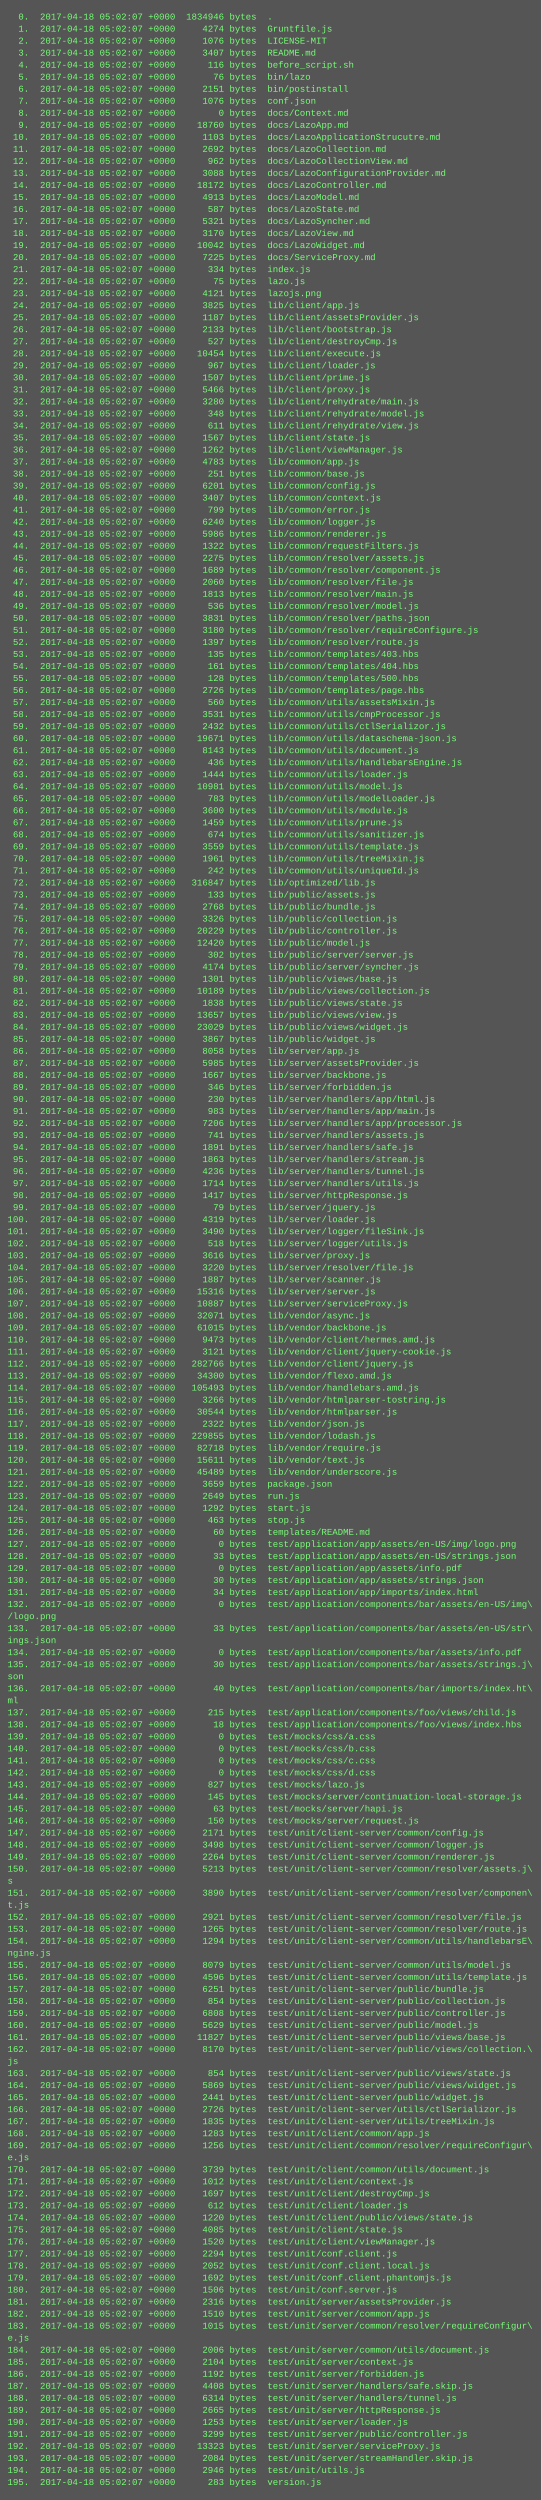
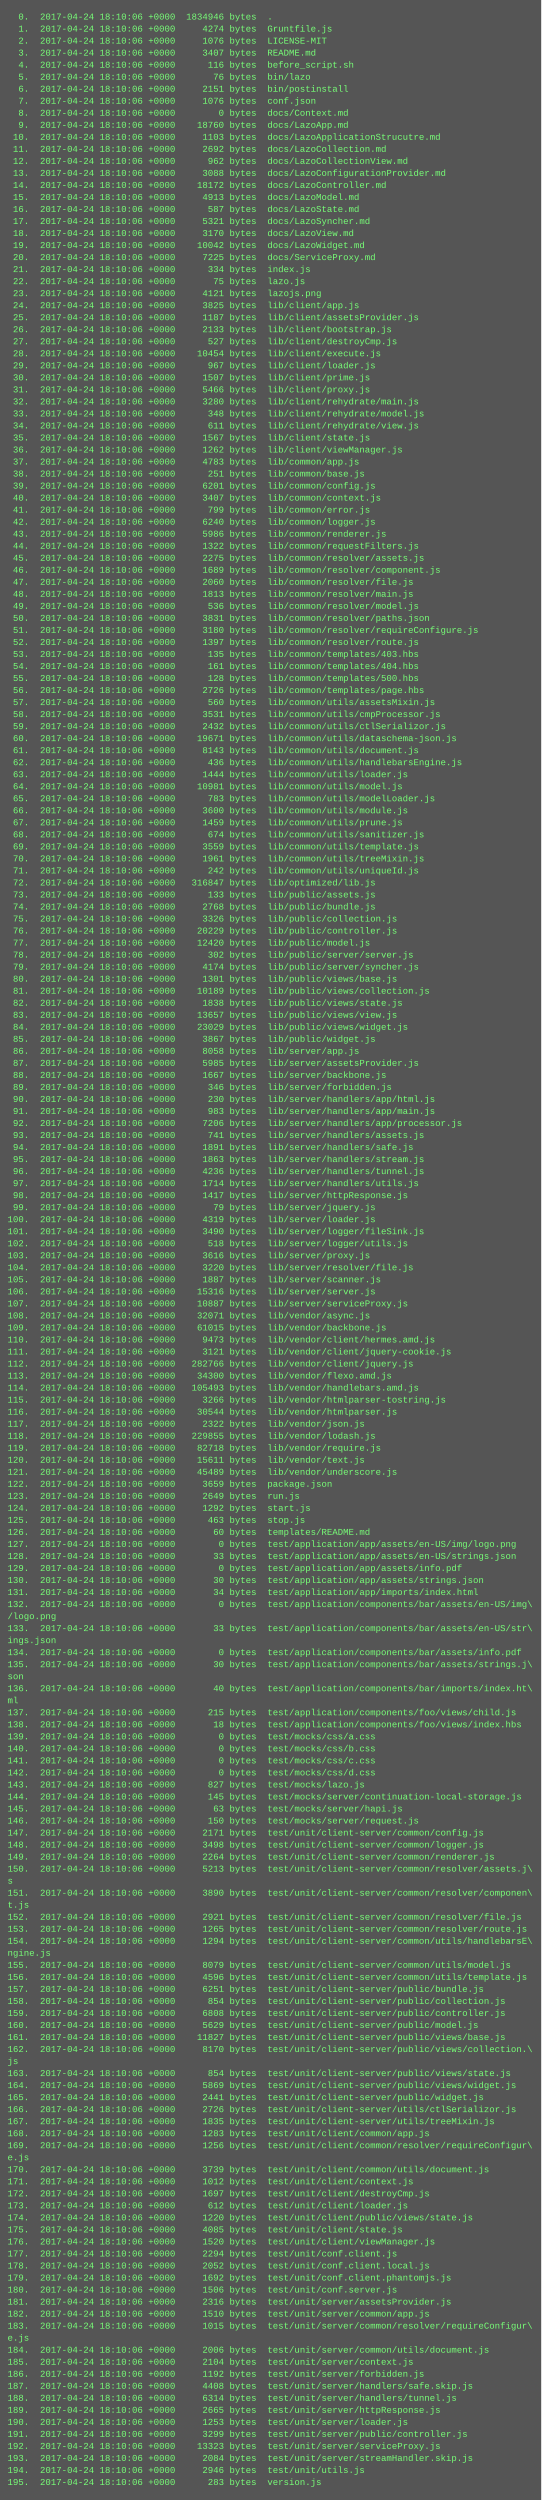
<svg xmlns="http://www.w3.org/2000/svg" height="3326" width="720">
  <rect height="3326" fill="#555" width="720" />
  <text fill="#7f7" font-family="Courier New" font-size="12" xml:space="preserve">
-     <tspan x="10" y="26">  0.  2017-04-18 05:02:07 +0000  1834946 bytes  .</tspan>
-     <tspan x="10" y="42">  1.  2017-04-18 05:02:07 +0000     4274 bytes  Gruntfile.js</tspan>
-     <tspan x="10" y="58">  2.  2017-04-18 05:02:07 +0000     1076 bytes  LICENSE-MIT</tspan>
-     <tspan x="10" y="74">  3.  2017-04-18 05:02:07 +0000     3407 bytes  README.md</tspan>
-     <tspan x="10" y="90">  4.  2017-04-18 05:02:07 +0000      116 bytes  before_script.sh</tspan>
-     <tspan x="10" y="106">  5.  2017-04-18 05:02:07 +0000       76 bytes  bin/lazo</tspan>
-     <tspan x="10" y="122">  6.  2017-04-18 05:02:07 +0000     2151 bytes  bin/postinstall</tspan>
-     <tspan x="10" y="138">  7.  2017-04-18 05:02:07 +0000     1076 bytes  conf.json</tspan>
-     <tspan x="10" y="154">  8.  2017-04-18 05:02:07 +0000        0 bytes  docs/Context.md</tspan>
-     <tspan x="10" y="170">  9.  2017-04-18 05:02:07 +0000    18760 bytes  docs/LazoApp.md</tspan>
-     <tspan x="10" y="186"> 10.  2017-04-18 05:02:07 +0000     1103 bytes  docs/LazoApplicationStrucutre.md</tspan>
-     <tspan x="10" y="202"> 11.  2017-04-18 05:02:07 +0000     2692 bytes  docs/LazoCollection.md</tspan>
-     <tspan x="10" y="218"> 12.  2017-04-18 05:02:07 +0000      962 bytes  docs/LazoCollectionView.md</tspan>
-     <tspan x="10" y="234"> 13.  2017-04-18 05:02:07 +0000     3088 bytes  docs/LazoConfigurationProvider.md</tspan>
-     <tspan x="10" y="250"> 14.  2017-04-18 05:02:07 +0000    18172 bytes  docs/LazoController.md</tspan>
-     <tspan x="10" y="266"> 15.  2017-04-18 05:02:07 +0000     4913 bytes  docs/LazoModel.md</tspan>
-     <tspan x="10" y="282"> 16.  2017-04-18 05:02:07 +0000      587 bytes  docs/LazoState.md</tspan>
-     <tspan x="10" y="298"> 17.  2017-04-18 05:02:07 +0000     5321 bytes  docs/LazoSyncher.md</tspan>
-     <tspan x="10" y="314"> 18.  2017-04-18 05:02:07 +0000     3170 bytes  docs/LazoView.md</tspan>
-     <tspan x="10" y="330"> 19.  2017-04-18 05:02:07 +0000    10042 bytes  docs/LazoWidget.md</tspan>
-     <tspan x="10" y="346"> 20.  2017-04-18 05:02:07 +0000     7225 bytes  docs/ServiceProxy.md</tspan>
-     <tspan x="10" y="362"> 21.  2017-04-18 05:02:07 +0000      334 bytes  index.js</tspan>
-     <tspan x="10" y="378"> 22.  2017-04-18 05:02:07 +0000       75 bytes  lazo.js</tspan>
-     <tspan x="10" y="394"> 23.  2017-04-18 05:02:07 +0000     4121 bytes  lazojs.png</tspan>
-     <tspan x="10" y="410"> 24.  2017-04-18 05:02:07 +0000     3825 bytes  lib/client/app.js</tspan>
-     <tspan x="10" y="426"> 25.  2017-04-18 05:02:07 +0000     1187 bytes  lib/client/assetsProvider.js</tspan>
-     <tspan x="10" y="442"> 26.  2017-04-18 05:02:07 +0000     2133 bytes  lib/client/bootstrap.js</tspan>
-     <tspan x="10" y="458"> 27.  2017-04-18 05:02:07 +0000      527 bytes  lib/client/destroyCmp.js</tspan>
-     <tspan x="10" y="474"> 28.  2017-04-18 05:02:07 +0000    10454 bytes  lib/client/execute.js</tspan>
-     <tspan x="10" y="490"> 29.  2017-04-18 05:02:07 +0000      967 bytes  lib/client/loader.js</tspan>
-     <tspan x="10" y="506"> 30.  2017-04-18 05:02:07 +0000     1507 bytes  lib/client/prime.js</tspan>
-     <tspan x="10" y="522"> 31.  2017-04-18 05:02:07 +0000     5466 bytes  lib/client/proxy.js</tspan>
-     <tspan x="10" y="538"> 32.  2017-04-18 05:02:07 +0000     3280 bytes  lib/client/rehydrate/main.js</tspan>
-     <tspan x="10" y="554"> 33.  2017-04-18 05:02:07 +0000      348 bytes  lib/client/rehydrate/model.js</tspan>
-     <tspan x="10" y="570"> 34.  2017-04-18 05:02:07 +0000      611 bytes  lib/client/rehydrate/view.js</tspan>
-     <tspan x="10" y="586"> 35.  2017-04-18 05:02:07 +0000     1567 bytes  lib/client/state.js</tspan>
-     <tspan x="10" y="602"> 36.  2017-04-18 05:02:07 +0000     1262 bytes  lib/client/viewManager.js</tspan>
-     <tspan x="10" y="618"> 37.  2017-04-18 05:02:07 +0000     4783 bytes  lib/common/app.js</tspan>
-     <tspan x="10" y="634"> 38.  2017-04-18 05:02:07 +0000      251 bytes  lib/common/base.js</tspan>
-     <tspan x="10" y="650"> 39.  2017-04-18 05:02:07 +0000     6201 bytes  lib/common/config.js</tspan>
-     <tspan x="10" y="666"> 40.  2017-04-18 05:02:07 +0000     3407 bytes  lib/common/context.js</tspan>
-     <tspan x="10" y="682"> 41.  2017-04-18 05:02:07 +0000      799 bytes  lib/common/error.js</tspan>
-     <tspan x="10" y="698"> 42.  2017-04-18 05:02:07 +0000     6240 bytes  lib/common/logger.js</tspan>
-     <tspan x="10" y="714"> 43.  2017-04-18 05:02:07 +0000     5986 bytes  lib/common/renderer.js</tspan>
-     <tspan x="10" y="730"> 44.  2017-04-18 05:02:07 +0000     1322 bytes  lib/common/requestFilters.js</tspan>
-     <tspan x="10" y="746"> 45.  2017-04-18 05:02:07 +0000     2275 bytes  lib/common/resolver/assets.js</tspan>
-     <tspan x="10" y="762"> 46.  2017-04-18 05:02:07 +0000     1689 bytes  lib/common/resolver/component.js</tspan>
-     <tspan x="10" y="778"> 47.  2017-04-18 05:02:07 +0000     2060 bytes  lib/common/resolver/file.js</tspan>
-     <tspan x="10" y="794"> 48.  2017-04-18 05:02:07 +0000     1813 bytes  lib/common/resolver/main.js</tspan>
-     <tspan x="10" y="810"> 49.  2017-04-18 05:02:07 +0000      536 bytes  lib/common/resolver/model.js</tspan>
-     <tspan x="10" y="826"> 50.  2017-04-18 05:02:07 +0000     3831 bytes  lib/common/resolver/paths.json</tspan>
-     <tspan x="10" y="842"> 51.  2017-04-18 05:02:07 +0000     3180 bytes  lib/common/resolver/requireConfigure.js</tspan>
-     <tspan x="10" y="858"> 52.  2017-04-18 05:02:07 +0000     1397 bytes  lib/common/resolver/route.js</tspan>
-     <tspan x="10" y="874"> 53.  2017-04-18 05:02:07 +0000      135 bytes  lib/common/templates/403.hbs</tspan>
-     <tspan x="10" y="890"> 54.  2017-04-18 05:02:07 +0000      161 bytes  lib/common/templates/404.hbs</tspan>
-     <tspan x="10" y="906"> 55.  2017-04-18 05:02:07 +0000      128 bytes  lib/common/templates/500.hbs</tspan>
-     <tspan x="10" y="922"> 56.  2017-04-18 05:02:07 +0000     2726 bytes  lib/common/templates/page.hbs</tspan>
-     <tspan x="10" y="938"> 57.  2017-04-18 05:02:07 +0000      560 bytes  lib/common/utils/assetsMixin.js</tspan>
-     <tspan x="10" y="954"> 58.  2017-04-18 05:02:07 +0000     3531 bytes  lib/common/utils/cmpProcessor.js</tspan>
-     <tspan x="10" y="970"> 59.  2017-04-18 05:02:07 +0000     2432 bytes  lib/common/utils/ctlSerializor.js</tspan>
-     <tspan x="10" y="986"> 60.  2017-04-18 05:02:07 +0000    19671 bytes  lib/common/utils/dataschema-json.js</tspan>
-     <tspan x="10" y="1002"> 61.  2017-04-18 05:02:07 +0000     8143 bytes  lib/common/utils/document.js</tspan>
-     <tspan x="10" y="1018"> 62.  2017-04-18 05:02:07 +0000      436 bytes  lib/common/utils/handlebarsEngine.js</tspan>
-     <tspan x="10" y="1034"> 63.  2017-04-18 05:02:07 +0000     1444 bytes  lib/common/utils/loader.js</tspan>
-     <tspan x="10" y="1050"> 64.  2017-04-18 05:02:07 +0000    10981 bytes  lib/common/utils/model.js</tspan>
-     <tspan x="10" y="1066"> 65.  2017-04-18 05:02:07 +0000      783 bytes  lib/common/utils/modelLoader.js</tspan>
-     <tspan x="10" y="1082"> 66.  2017-04-18 05:02:07 +0000     3600 bytes  lib/common/utils/module.js</tspan>
-     <tspan x="10" y="1098"> 67.  2017-04-18 05:02:07 +0000     1459 bytes  lib/common/utils/prune.js</tspan>
-     <tspan x="10" y="1114"> 68.  2017-04-18 05:02:07 +0000      674 bytes  lib/common/utils/sanitizer.js</tspan>
-     <tspan x="10" y="1130"> 69.  2017-04-18 05:02:07 +0000     3559 bytes  lib/common/utils/template.js</tspan>
-     <tspan x="10" y="1146"> 70.  2017-04-18 05:02:07 +0000     1961 bytes  lib/common/utils/treeMixin.js</tspan>
-     <tspan x="10" y="1162"> 71.  2017-04-18 05:02:07 +0000      242 bytes  lib/common/utils/uniqueId.js</tspan>
-     <tspan x="10" y="1178"> 72.  2017-04-18 05:02:07 +0000   316847 bytes  lib/optimized/lib.js</tspan>
-     <tspan x="10" y="1194"> 73.  2017-04-18 05:02:07 +0000      133 bytes  lib/public/assets.js</tspan>
-     <tspan x="10" y="1210"> 74.  2017-04-18 05:02:07 +0000     2768 bytes  lib/public/bundle.js</tspan>
-     <tspan x="10" y="1226"> 75.  2017-04-18 05:02:07 +0000     3326 bytes  lib/public/collection.js</tspan>
-     <tspan x="10" y="1242"> 76.  2017-04-18 05:02:07 +0000    20229 bytes  lib/public/controller.js</tspan>
-     <tspan x="10" y="1258"> 77.  2017-04-18 05:02:07 +0000    12420 bytes  lib/public/model.js</tspan>
-     <tspan x="10" y="1274"> 78.  2017-04-18 05:02:07 +0000      302 bytes  lib/public/server/server.js</tspan>
-     <tspan x="10" y="1290"> 79.  2017-04-18 05:02:07 +0000     4174 bytes  lib/public/server/syncher.js</tspan>
-     <tspan x="10" y="1306"> 80.  2017-04-18 05:02:07 +0000     1301 bytes  lib/public/views/base.js</tspan>
-     <tspan x="10" y="1322"> 81.  2017-04-18 05:02:07 +0000    10189 bytes  lib/public/views/collection.js</tspan>
-     <tspan x="10" y="1338"> 82.  2017-04-18 05:02:07 +0000     1838 bytes  lib/public/views/state.js</tspan>
-     <tspan x="10" y="1354"> 83.  2017-04-18 05:02:07 +0000    13657 bytes  lib/public/views/view.js</tspan>
-     <tspan x="10" y="1370"> 84.  2017-04-18 05:02:07 +0000    23029 bytes  lib/public/views/widget.js</tspan>
-     <tspan x="10" y="1386"> 85.  2017-04-18 05:02:07 +0000     3867 bytes  lib/public/widget.js</tspan>
-     <tspan x="10" y="1402"> 86.  2017-04-18 05:02:07 +0000     8058 bytes  lib/server/app.js</tspan>
-     <tspan x="10" y="1418"> 87.  2017-04-18 05:02:07 +0000     5985 bytes  lib/server/assetsProvider.js</tspan>
-     <tspan x="10" y="1434"> 88.  2017-04-18 05:02:07 +0000     1667 bytes  lib/server/backbone.js</tspan>
-     <tspan x="10" y="1450"> 89.  2017-04-18 05:02:07 +0000      346 bytes  lib/server/forbidden.js</tspan>
-     <tspan x="10" y="1466"> 90.  2017-04-18 05:02:07 +0000      230 bytes  lib/server/handlers/app/html.js</tspan>
-     <tspan x="10" y="1482"> 91.  2017-04-18 05:02:07 +0000      983 bytes  lib/server/handlers/app/main.js</tspan>
-     <tspan x="10" y="1498"> 92.  2017-04-18 05:02:07 +0000     7206 bytes  lib/server/handlers/app/processor.js</tspan>
-     <tspan x="10" y="1514"> 93.  2017-04-18 05:02:07 +0000      741 bytes  lib/server/handlers/assets.js</tspan>
-     <tspan x="10" y="1530"> 94.  2017-04-18 05:02:07 +0000     1891 bytes  lib/server/handlers/safe.js</tspan>
-     <tspan x="10" y="1546"> 95.  2017-04-18 05:02:07 +0000     1863 bytes  lib/server/handlers/stream.js</tspan>
-     <tspan x="10" y="1562"> 96.  2017-04-18 05:02:07 +0000     4236 bytes  lib/server/handlers/tunnel.js</tspan>
-     <tspan x="10" y="1578"> 97.  2017-04-18 05:02:07 +0000     1714 bytes  lib/server/handlers/utils.js</tspan>
-     <tspan x="10" y="1594"> 98.  2017-04-18 05:02:07 +0000     1417 bytes  lib/server/httpResponse.js</tspan>
-     <tspan x="10" y="1610"> 99.  2017-04-18 05:02:07 +0000       79 bytes  lib/server/jquery.js</tspan>
-     <tspan x="10" y="1626">100.  2017-04-18 05:02:07 +0000     4319 bytes  lib/server/loader.js</tspan>
-     <tspan x="10" y="1642">101.  2017-04-18 05:02:07 +0000     3490 bytes  lib/server/logger/fileSink.js</tspan>
-     <tspan x="10" y="1658">102.  2017-04-18 05:02:07 +0000      518 bytes  lib/server/logger/utils.js</tspan>
-     <tspan x="10" y="1674">103.  2017-04-18 05:02:07 +0000     3616 bytes  lib/server/proxy.js</tspan>
-     <tspan x="10" y="1690">104.  2017-04-18 05:02:07 +0000     3220 bytes  lib/server/resolver/file.js</tspan>
-     <tspan x="10" y="1706">105.  2017-04-18 05:02:07 +0000     1887 bytes  lib/server/scanner.js</tspan>
-     <tspan x="10" y="1722">106.  2017-04-18 05:02:07 +0000    15316 bytes  lib/server/server.js</tspan>
-     <tspan x="10" y="1738">107.  2017-04-18 05:02:07 +0000    10887 bytes  lib/server/serviceProxy.js</tspan>
-     <tspan x="10" y="1754">108.  2017-04-18 05:02:07 +0000    32071 bytes  lib/vendor/async.js</tspan>
-     <tspan x="10" y="1770">109.  2017-04-18 05:02:07 +0000    61015 bytes  lib/vendor/backbone.js</tspan>
-     <tspan x="10" y="1786">110.  2017-04-18 05:02:07 +0000     9473 bytes  lib/vendor/client/hermes.amd.js</tspan>
-     <tspan x="10" y="1802">111.  2017-04-18 05:02:07 +0000     3121 bytes  lib/vendor/client/jquery-cookie.js</tspan>
-     <tspan x="10" y="1818">112.  2017-04-18 05:02:07 +0000   282766 bytes  lib/vendor/client/jquery.js</tspan>
-     <tspan x="10" y="1834">113.  2017-04-18 05:02:07 +0000    34300 bytes  lib/vendor/flexo.amd.js</tspan>
-     <tspan x="10" y="1850">114.  2017-04-18 05:02:07 +0000   105493 bytes  lib/vendor/handlebars.amd.js</tspan>
-     <tspan x="10" y="1866">115.  2017-04-18 05:02:07 +0000     3266 bytes  lib/vendor/htmlparser-tostring.js</tspan>
-     <tspan x="10" y="1882">116.  2017-04-18 05:02:07 +0000    30544 bytes  lib/vendor/htmlparser.js</tspan>
-     <tspan x="10" y="1898">117.  2017-04-18 05:02:07 +0000     2322 bytes  lib/vendor/json.js</tspan>
-     <tspan x="10" y="1914">118.  2017-04-18 05:02:07 +0000   229855 bytes  lib/vendor/lodash.js</tspan>
-     <tspan x="10" y="1930">119.  2017-04-18 05:02:07 +0000    82718 bytes  lib/vendor/require.js</tspan>
-     <tspan x="10" y="1946">120.  2017-04-18 05:02:07 +0000    15611 bytes  lib/vendor/text.js</tspan>
-     <tspan x="10" y="1962">121.  2017-04-18 05:02:07 +0000    45489 bytes  lib/vendor/underscore.js</tspan>
-     <tspan x="10" y="1978">122.  2017-04-18 05:02:07 +0000     3659 bytes  package.json</tspan>
-     <tspan x="10" y="1994">123.  2017-04-18 05:02:07 +0000     2649 bytes  run.js</tspan>
-     <tspan x="10" y="2010">124.  2017-04-18 05:02:07 +0000     1292 bytes  start.js</tspan>
-     <tspan x="10" y="2026">125.  2017-04-18 05:02:07 +0000      463 bytes  stop.js</tspan>
-     <tspan x="10" y="2042">126.  2017-04-18 05:02:07 +0000       60 bytes  templates/README.md</tspan>
-     <tspan x="10" y="2058">127.  2017-04-18 05:02:07 +0000        0 bytes  test/application/app/assets/en-US/img/logo.png</tspan>
-     <tspan x="10" y="2074">128.  2017-04-18 05:02:07 +0000       33 bytes  test/application/app/assets/en-US/strings.json</tspan>
-     <tspan x="10" y="2090">129.  2017-04-18 05:02:07 +0000        0 bytes  test/application/app/assets/info.pdf</tspan>
-     <tspan x="10" y="2106">130.  2017-04-18 05:02:07 +0000       30 bytes  test/application/app/assets/strings.json</tspan>
-     <tspan x="10" y="2122">131.  2017-04-18 05:02:07 +0000       34 bytes  test/application/app/imports/index.html</tspan>
-     <tspan x="10" y="2138">132.  2017-04-18 05:02:07 +0000        0 bytes  test/application/components/bar/assets/en-US/img\</tspan>
+     <tspan x="10" y="26">  0.  2017-04-24 18:10:06 +0000  1834946 bytes  .</tspan>
+     <tspan x="10" y="42">  1.  2017-04-24 18:10:06 +0000     4274 bytes  Gruntfile.js</tspan>
+     <tspan x="10" y="58">  2.  2017-04-24 18:10:06 +0000     1076 bytes  LICENSE-MIT</tspan>
+     <tspan x="10" y="74">  3.  2017-04-24 18:10:06 +0000     3407 bytes  README.md</tspan>
+     <tspan x="10" y="90">  4.  2017-04-24 18:10:06 +0000      116 bytes  before_script.sh</tspan>
+     <tspan x="10" y="106">  5.  2017-04-24 18:10:06 +0000       76 bytes  bin/lazo</tspan>
+     <tspan x="10" y="122">  6.  2017-04-24 18:10:06 +0000     2151 bytes  bin/postinstall</tspan>
+     <tspan x="10" y="138">  7.  2017-04-24 18:10:06 +0000     1076 bytes  conf.json</tspan>
+     <tspan x="10" y="154">  8.  2017-04-24 18:10:06 +0000        0 bytes  docs/Context.md</tspan>
+     <tspan x="10" y="170">  9.  2017-04-24 18:10:06 +0000    18760 bytes  docs/LazoApp.md</tspan>
+     <tspan x="10" y="186"> 10.  2017-04-24 18:10:06 +0000     1103 bytes  docs/LazoApplicationStrucutre.md</tspan>
+     <tspan x="10" y="202"> 11.  2017-04-24 18:10:06 +0000     2692 bytes  docs/LazoCollection.md</tspan>
+     <tspan x="10" y="218"> 12.  2017-04-24 18:10:06 +0000      962 bytes  docs/LazoCollectionView.md</tspan>
+     <tspan x="10" y="234"> 13.  2017-04-24 18:10:06 +0000     3088 bytes  docs/LazoConfigurationProvider.md</tspan>
+     <tspan x="10" y="250"> 14.  2017-04-24 18:10:06 +0000    18172 bytes  docs/LazoController.md</tspan>
+     <tspan x="10" y="266"> 15.  2017-04-24 18:10:06 +0000     4913 bytes  docs/LazoModel.md</tspan>
+     <tspan x="10" y="282"> 16.  2017-04-24 18:10:06 +0000      587 bytes  docs/LazoState.md</tspan>
+     <tspan x="10" y="298"> 17.  2017-04-24 18:10:06 +0000     5321 bytes  docs/LazoSyncher.md</tspan>
+     <tspan x="10" y="314"> 18.  2017-04-24 18:10:06 +0000     3170 bytes  docs/LazoView.md</tspan>
+     <tspan x="10" y="330"> 19.  2017-04-24 18:10:06 +0000    10042 bytes  docs/LazoWidget.md</tspan>
+     <tspan x="10" y="346"> 20.  2017-04-24 18:10:06 +0000     7225 bytes  docs/ServiceProxy.md</tspan>
+     <tspan x="10" y="362"> 21.  2017-04-24 18:10:06 +0000      334 bytes  index.js</tspan>
+     <tspan x="10" y="378"> 22.  2017-04-24 18:10:06 +0000       75 bytes  lazo.js</tspan>
+     <tspan x="10" y="394"> 23.  2017-04-24 18:10:06 +0000     4121 bytes  lazojs.png</tspan>
+     <tspan x="10" y="410"> 24.  2017-04-24 18:10:06 +0000     3825 bytes  lib/client/app.js</tspan>
+     <tspan x="10" y="426"> 25.  2017-04-24 18:10:06 +0000     1187 bytes  lib/client/assetsProvider.js</tspan>
+     <tspan x="10" y="442"> 26.  2017-04-24 18:10:06 +0000     2133 bytes  lib/client/bootstrap.js</tspan>
+     <tspan x="10" y="458"> 27.  2017-04-24 18:10:06 +0000      527 bytes  lib/client/destroyCmp.js</tspan>
+     <tspan x="10" y="474"> 28.  2017-04-24 18:10:06 +0000    10454 bytes  lib/client/execute.js</tspan>
+     <tspan x="10" y="490"> 29.  2017-04-24 18:10:06 +0000      967 bytes  lib/client/loader.js</tspan>
+     <tspan x="10" y="506"> 30.  2017-04-24 18:10:06 +0000     1507 bytes  lib/client/prime.js</tspan>
+     <tspan x="10" y="522"> 31.  2017-04-24 18:10:06 +0000     5466 bytes  lib/client/proxy.js</tspan>
+     <tspan x="10" y="538"> 32.  2017-04-24 18:10:06 +0000     3280 bytes  lib/client/rehydrate/main.js</tspan>
+     <tspan x="10" y="554"> 33.  2017-04-24 18:10:06 +0000      348 bytes  lib/client/rehydrate/model.js</tspan>
+     <tspan x="10" y="570"> 34.  2017-04-24 18:10:06 +0000      611 bytes  lib/client/rehydrate/view.js</tspan>
+     <tspan x="10" y="586"> 35.  2017-04-24 18:10:06 +0000     1567 bytes  lib/client/state.js</tspan>
+     <tspan x="10" y="602"> 36.  2017-04-24 18:10:06 +0000     1262 bytes  lib/client/viewManager.js</tspan>
+     <tspan x="10" y="618"> 37.  2017-04-24 18:10:06 +0000     4783 bytes  lib/common/app.js</tspan>
+     <tspan x="10" y="634"> 38.  2017-04-24 18:10:06 +0000      251 bytes  lib/common/base.js</tspan>
+     <tspan x="10" y="650"> 39.  2017-04-24 18:10:06 +0000     6201 bytes  lib/common/config.js</tspan>
+     <tspan x="10" y="666"> 40.  2017-04-24 18:10:06 +0000     3407 bytes  lib/common/context.js</tspan>
+     <tspan x="10" y="682"> 41.  2017-04-24 18:10:06 +0000      799 bytes  lib/common/error.js</tspan>
+     <tspan x="10" y="698"> 42.  2017-04-24 18:10:06 +0000     6240 bytes  lib/common/logger.js</tspan>
+     <tspan x="10" y="714"> 43.  2017-04-24 18:10:06 +0000     5986 bytes  lib/common/renderer.js</tspan>
+     <tspan x="10" y="730"> 44.  2017-04-24 18:10:06 +0000     1322 bytes  lib/common/requestFilters.js</tspan>
+     <tspan x="10" y="746"> 45.  2017-04-24 18:10:06 +0000     2275 bytes  lib/common/resolver/assets.js</tspan>
+     <tspan x="10" y="762"> 46.  2017-04-24 18:10:06 +0000     1689 bytes  lib/common/resolver/component.js</tspan>
+     <tspan x="10" y="778"> 47.  2017-04-24 18:10:06 +0000     2060 bytes  lib/common/resolver/file.js</tspan>
+     <tspan x="10" y="794"> 48.  2017-04-24 18:10:06 +0000     1813 bytes  lib/common/resolver/main.js</tspan>
+     <tspan x="10" y="810"> 49.  2017-04-24 18:10:06 +0000      536 bytes  lib/common/resolver/model.js</tspan>
+     <tspan x="10" y="826"> 50.  2017-04-24 18:10:06 +0000     3831 bytes  lib/common/resolver/paths.json</tspan>
+     <tspan x="10" y="842"> 51.  2017-04-24 18:10:06 +0000     3180 bytes  lib/common/resolver/requireConfigure.js</tspan>
+     <tspan x="10" y="858"> 52.  2017-04-24 18:10:06 +0000     1397 bytes  lib/common/resolver/route.js</tspan>
+     <tspan x="10" y="874"> 53.  2017-04-24 18:10:06 +0000      135 bytes  lib/common/templates/403.hbs</tspan>
+     <tspan x="10" y="890"> 54.  2017-04-24 18:10:06 +0000      161 bytes  lib/common/templates/404.hbs</tspan>
+     <tspan x="10" y="906"> 55.  2017-04-24 18:10:06 +0000      128 bytes  lib/common/templates/500.hbs</tspan>
+     <tspan x="10" y="922"> 56.  2017-04-24 18:10:06 +0000     2726 bytes  lib/common/templates/page.hbs</tspan>
+     <tspan x="10" y="938"> 57.  2017-04-24 18:10:06 +0000      560 bytes  lib/common/utils/assetsMixin.js</tspan>
+     <tspan x="10" y="954"> 58.  2017-04-24 18:10:06 +0000     3531 bytes  lib/common/utils/cmpProcessor.js</tspan>
+     <tspan x="10" y="970"> 59.  2017-04-24 18:10:06 +0000     2432 bytes  lib/common/utils/ctlSerializor.js</tspan>
+     <tspan x="10" y="986"> 60.  2017-04-24 18:10:06 +0000    19671 bytes  lib/common/utils/dataschema-json.js</tspan>
+     <tspan x="10" y="1002"> 61.  2017-04-24 18:10:06 +0000     8143 bytes  lib/common/utils/document.js</tspan>
+     <tspan x="10" y="1018"> 62.  2017-04-24 18:10:06 +0000      436 bytes  lib/common/utils/handlebarsEngine.js</tspan>
+     <tspan x="10" y="1034"> 63.  2017-04-24 18:10:06 +0000     1444 bytes  lib/common/utils/loader.js</tspan>
+     <tspan x="10" y="1050"> 64.  2017-04-24 18:10:06 +0000    10981 bytes  lib/common/utils/model.js</tspan>
+     <tspan x="10" y="1066"> 65.  2017-04-24 18:10:06 +0000      783 bytes  lib/common/utils/modelLoader.js</tspan>
+     <tspan x="10" y="1082"> 66.  2017-04-24 18:10:06 +0000     3600 bytes  lib/common/utils/module.js</tspan>
+     <tspan x="10" y="1098"> 67.  2017-04-24 18:10:06 +0000     1459 bytes  lib/common/utils/prune.js</tspan>
+     <tspan x="10" y="1114"> 68.  2017-04-24 18:10:06 +0000      674 bytes  lib/common/utils/sanitizer.js</tspan>
+     <tspan x="10" y="1130"> 69.  2017-04-24 18:10:06 +0000     3559 bytes  lib/common/utils/template.js</tspan>
+     <tspan x="10" y="1146"> 70.  2017-04-24 18:10:06 +0000     1961 bytes  lib/common/utils/treeMixin.js</tspan>
+     <tspan x="10" y="1162"> 71.  2017-04-24 18:10:06 +0000      242 bytes  lib/common/utils/uniqueId.js</tspan>
+     <tspan x="10" y="1178"> 72.  2017-04-24 18:10:06 +0000   316847 bytes  lib/optimized/lib.js</tspan>
+     <tspan x="10" y="1194"> 73.  2017-04-24 18:10:06 +0000      133 bytes  lib/public/assets.js</tspan>
+     <tspan x="10" y="1210"> 74.  2017-04-24 18:10:06 +0000     2768 bytes  lib/public/bundle.js</tspan>
+     <tspan x="10" y="1226"> 75.  2017-04-24 18:10:06 +0000     3326 bytes  lib/public/collection.js</tspan>
+     <tspan x="10" y="1242"> 76.  2017-04-24 18:10:06 +0000    20229 bytes  lib/public/controller.js</tspan>
+     <tspan x="10" y="1258"> 77.  2017-04-24 18:10:06 +0000    12420 bytes  lib/public/model.js</tspan>
+     <tspan x="10" y="1274"> 78.  2017-04-24 18:10:06 +0000      302 bytes  lib/public/server/server.js</tspan>
+     <tspan x="10" y="1290"> 79.  2017-04-24 18:10:06 +0000     4174 bytes  lib/public/server/syncher.js</tspan>
+     <tspan x="10" y="1306"> 80.  2017-04-24 18:10:06 +0000     1301 bytes  lib/public/views/base.js</tspan>
+     <tspan x="10" y="1322"> 81.  2017-04-24 18:10:06 +0000    10189 bytes  lib/public/views/collection.js</tspan>
+     <tspan x="10" y="1338"> 82.  2017-04-24 18:10:06 +0000     1838 bytes  lib/public/views/state.js</tspan>
+     <tspan x="10" y="1354"> 83.  2017-04-24 18:10:06 +0000    13657 bytes  lib/public/views/view.js</tspan>
+     <tspan x="10" y="1370"> 84.  2017-04-24 18:10:06 +0000    23029 bytes  lib/public/views/widget.js</tspan>
+     <tspan x="10" y="1386"> 85.  2017-04-24 18:10:06 +0000     3867 bytes  lib/public/widget.js</tspan>
+     <tspan x="10" y="1402"> 86.  2017-04-24 18:10:06 +0000     8058 bytes  lib/server/app.js</tspan>
+     <tspan x="10" y="1418"> 87.  2017-04-24 18:10:06 +0000     5985 bytes  lib/server/assetsProvider.js</tspan>
+     <tspan x="10" y="1434"> 88.  2017-04-24 18:10:06 +0000     1667 bytes  lib/server/backbone.js</tspan>
+     <tspan x="10" y="1450"> 89.  2017-04-24 18:10:06 +0000      346 bytes  lib/server/forbidden.js</tspan>
+     <tspan x="10" y="1466"> 90.  2017-04-24 18:10:06 +0000      230 bytes  lib/server/handlers/app/html.js</tspan>
+     <tspan x="10" y="1482"> 91.  2017-04-24 18:10:06 +0000      983 bytes  lib/server/handlers/app/main.js</tspan>
+     <tspan x="10" y="1498"> 92.  2017-04-24 18:10:06 +0000     7206 bytes  lib/server/handlers/app/processor.js</tspan>
+     <tspan x="10" y="1514"> 93.  2017-04-24 18:10:06 +0000      741 bytes  lib/server/handlers/assets.js</tspan>
+     <tspan x="10" y="1530"> 94.  2017-04-24 18:10:06 +0000     1891 bytes  lib/server/handlers/safe.js</tspan>
+     <tspan x="10" y="1546"> 95.  2017-04-24 18:10:06 +0000     1863 bytes  lib/server/handlers/stream.js</tspan>
+     <tspan x="10" y="1562"> 96.  2017-04-24 18:10:06 +0000     4236 bytes  lib/server/handlers/tunnel.js</tspan>
+     <tspan x="10" y="1578"> 97.  2017-04-24 18:10:06 +0000     1714 bytes  lib/server/handlers/utils.js</tspan>
+     <tspan x="10" y="1594"> 98.  2017-04-24 18:10:06 +0000     1417 bytes  lib/server/httpResponse.js</tspan>
+     <tspan x="10" y="1610"> 99.  2017-04-24 18:10:06 +0000       79 bytes  lib/server/jquery.js</tspan>
+     <tspan x="10" y="1626">100.  2017-04-24 18:10:06 +0000     4319 bytes  lib/server/loader.js</tspan>
+     <tspan x="10" y="1642">101.  2017-04-24 18:10:06 +0000     3490 bytes  lib/server/logger/fileSink.js</tspan>
+     <tspan x="10" y="1658">102.  2017-04-24 18:10:06 +0000      518 bytes  lib/server/logger/utils.js</tspan>
+     <tspan x="10" y="1674">103.  2017-04-24 18:10:06 +0000     3616 bytes  lib/server/proxy.js</tspan>
+     <tspan x="10" y="1690">104.  2017-04-24 18:10:06 +0000     3220 bytes  lib/server/resolver/file.js</tspan>
+     <tspan x="10" y="1706">105.  2017-04-24 18:10:06 +0000     1887 bytes  lib/server/scanner.js</tspan>
+     <tspan x="10" y="1722">106.  2017-04-24 18:10:06 +0000    15316 bytes  lib/server/server.js</tspan>
+     <tspan x="10" y="1738">107.  2017-04-24 18:10:06 +0000    10887 bytes  lib/server/serviceProxy.js</tspan>
+     <tspan x="10" y="1754">108.  2017-04-24 18:10:06 +0000    32071 bytes  lib/vendor/async.js</tspan>
+     <tspan x="10" y="1770">109.  2017-04-24 18:10:06 +0000    61015 bytes  lib/vendor/backbone.js</tspan>
+     <tspan x="10" y="1786">110.  2017-04-24 18:10:06 +0000     9473 bytes  lib/vendor/client/hermes.amd.js</tspan>
+     <tspan x="10" y="1802">111.  2017-04-24 18:10:06 +0000     3121 bytes  lib/vendor/client/jquery-cookie.js</tspan>
+     <tspan x="10" y="1818">112.  2017-04-24 18:10:06 +0000   282766 bytes  lib/vendor/client/jquery.js</tspan>
+     <tspan x="10" y="1834">113.  2017-04-24 18:10:06 +0000    34300 bytes  lib/vendor/flexo.amd.js</tspan>
+     <tspan x="10" y="1850">114.  2017-04-24 18:10:06 +0000   105493 bytes  lib/vendor/handlebars.amd.js</tspan>
+     <tspan x="10" y="1866">115.  2017-04-24 18:10:06 +0000     3266 bytes  lib/vendor/htmlparser-tostring.js</tspan>
+     <tspan x="10" y="1882">116.  2017-04-24 18:10:06 +0000    30544 bytes  lib/vendor/htmlparser.js</tspan>
+     <tspan x="10" y="1898">117.  2017-04-24 18:10:06 +0000     2322 bytes  lib/vendor/json.js</tspan>
+     <tspan x="10" y="1914">118.  2017-04-24 18:10:06 +0000   229855 bytes  lib/vendor/lodash.js</tspan>
+     <tspan x="10" y="1930">119.  2017-04-24 18:10:06 +0000    82718 bytes  lib/vendor/require.js</tspan>
+     <tspan x="10" y="1946">120.  2017-04-24 18:10:06 +0000    15611 bytes  lib/vendor/text.js</tspan>
+     <tspan x="10" y="1962">121.  2017-04-24 18:10:06 +0000    45489 bytes  lib/vendor/underscore.js</tspan>
+     <tspan x="10" y="1978">122.  2017-04-24 18:10:06 +0000     3659 bytes  package.json</tspan>
+     <tspan x="10" y="1994">123.  2017-04-24 18:10:06 +0000     2649 bytes  run.js</tspan>
+     <tspan x="10" y="2010">124.  2017-04-24 18:10:06 +0000     1292 bytes  start.js</tspan>
+     <tspan x="10" y="2026">125.  2017-04-24 18:10:06 +0000      463 bytes  stop.js</tspan>
+     <tspan x="10" y="2042">126.  2017-04-24 18:10:06 +0000       60 bytes  templates/README.md</tspan>
+     <tspan x="10" y="2058">127.  2017-04-24 18:10:06 +0000        0 bytes  test/application/app/assets/en-US/img/logo.png</tspan>
+     <tspan x="10" y="2074">128.  2017-04-24 18:10:06 +0000       33 bytes  test/application/app/assets/en-US/strings.json</tspan>
+     <tspan x="10" y="2090">129.  2017-04-24 18:10:06 +0000        0 bytes  test/application/app/assets/info.pdf</tspan>
+     <tspan x="10" y="2106">130.  2017-04-24 18:10:06 +0000       30 bytes  test/application/app/assets/strings.json</tspan>
+     <tspan x="10" y="2122">131.  2017-04-24 18:10:06 +0000       34 bytes  test/application/app/imports/index.html</tspan>
+     <tspan x="10" y="2138">132.  2017-04-24 18:10:06 +0000        0 bytes  test/application/components/bar/assets/en-US/img\</tspan>
    <tspan x="10" y="2154">/logo.png</tspan>
-     <tspan x="10" y="2170">133.  2017-04-18 05:02:07 +0000       33 bytes  test/application/components/bar/assets/en-US/str\</tspan>
+     <tspan x="10" y="2170">133.  2017-04-24 18:10:06 +0000       33 bytes  test/application/components/bar/assets/en-US/str\</tspan>
    <tspan x="10" y="2186">ings.json</tspan>
-     <tspan x="10" y="2202">134.  2017-04-18 05:02:07 +0000        0 bytes  test/application/components/bar/assets/info.pdf</tspan>
-     <tspan x="10" y="2218">135.  2017-04-18 05:02:07 +0000       30 bytes  test/application/components/bar/assets/strings.j\</tspan>
+     <tspan x="10" y="2202">134.  2017-04-24 18:10:06 +0000        0 bytes  test/application/components/bar/assets/info.pdf</tspan>
+     <tspan x="10" y="2218">135.  2017-04-24 18:10:06 +0000       30 bytes  test/application/components/bar/assets/strings.j\</tspan>
    <tspan x="10" y="2234">son</tspan>
-     <tspan x="10" y="2250">136.  2017-04-18 05:02:07 +0000       40 bytes  test/application/components/bar/imports/index.ht\</tspan>
+     <tspan x="10" y="2250">136.  2017-04-24 18:10:06 +0000       40 bytes  test/application/components/bar/imports/index.ht\</tspan>
    <tspan x="10" y="2266">ml</tspan>
-     <tspan x="10" y="2282">137.  2017-04-18 05:02:07 +0000      215 bytes  test/application/components/foo/views/child.js</tspan>
-     <tspan x="10" y="2298">138.  2017-04-18 05:02:07 +0000       18 bytes  test/application/components/foo/views/index.hbs</tspan>
-     <tspan x="10" y="2314">139.  2017-04-18 05:02:07 +0000        0 bytes  test/mocks/css/a.css</tspan>
-     <tspan x="10" y="2330">140.  2017-04-18 05:02:07 +0000        0 bytes  test/mocks/css/b.css</tspan>
-     <tspan x="10" y="2346">141.  2017-04-18 05:02:07 +0000        0 bytes  test/mocks/css/c.css</tspan>
-     <tspan x="10" y="2362">142.  2017-04-18 05:02:07 +0000        0 bytes  test/mocks/css/d.css</tspan>
-     <tspan x="10" y="2378">143.  2017-04-18 05:02:07 +0000      827 bytes  test/mocks/lazo.js</tspan>
-     <tspan x="10" y="2394">144.  2017-04-18 05:02:07 +0000      145 bytes  test/mocks/server/continuation-local-storage.js</tspan>
-     <tspan x="10" y="2410">145.  2017-04-18 05:02:07 +0000       63 bytes  test/mocks/server/hapi.js</tspan>
-     <tspan x="10" y="2426">146.  2017-04-18 05:02:07 +0000      150 bytes  test/mocks/server/request.js</tspan>
-     <tspan x="10" y="2442">147.  2017-04-18 05:02:07 +0000     2171 bytes  test/unit/client-server/common/config.js</tspan>
-     <tspan x="10" y="2458">148.  2017-04-18 05:02:07 +0000     3498 bytes  test/unit/client-server/common/logger.js</tspan>
-     <tspan x="10" y="2474">149.  2017-04-18 05:02:07 +0000     2264 bytes  test/unit/client-server/common/renderer.js</tspan>
-     <tspan x="10" y="2490">150.  2017-04-18 05:02:07 +0000     5213 bytes  test/unit/client-server/common/resolver/assets.j\</tspan>
+     <tspan x="10" y="2282">137.  2017-04-24 18:10:06 +0000      215 bytes  test/application/components/foo/views/child.js</tspan>
+     <tspan x="10" y="2298">138.  2017-04-24 18:10:06 +0000       18 bytes  test/application/components/foo/views/index.hbs</tspan>
+     <tspan x="10" y="2314">139.  2017-04-24 18:10:06 +0000        0 bytes  test/mocks/css/a.css</tspan>
+     <tspan x="10" y="2330">140.  2017-04-24 18:10:06 +0000        0 bytes  test/mocks/css/b.css</tspan>
+     <tspan x="10" y="2346">141.  2017-04-24 18:10:06 +0000        0 bytes  test/mocks/css/c.css</tspan>
+     <tspan x="10" y="2362">142.  2017-04-24 18:10:06 +0000        0 bytes  test/mocks/css/d.css</tspan>
+     <tspan x="10" y="2378">143.  2017-04-24 18:10:06 +0000      827 bytes  test/mocks/lazo.js</tspan>
+     <tspan x="10" y="2394">144.  2017-04-24 18:10:06 +0000      145 bytes  test/mocks/server/continuation-local-storage.js</tspan>
+     <tspan x="10" y="2410">145.  2017-04-24 18:10:06 +0000       63 bytes  test/mocks/server/hapi.js</tspan>
+     <tspan x="10" y="2426">146.  2017-04-24 18:10:06 +0000      150 bytes  test/mocks/server/request.js</tspan>
+     <tspan x="10" y="2442">147.  2017-04-24 18:10:06 +0000     2171 bytes  test/unit/client-server/common/config.js</tspan>
+     <tspan x="10" y="2458">148.  2017-04-24 18:10:06 +0000     3498 bytes  test/unit/client-server/common/logger.js</tspan>
+     <tspan x="10" y="2474">149.  2017-04-24 18:10:06 +0000     2264 bytes  test/unit/client-server/common/renderer.js</tspan>
+     <tspan x="10" y="2490">150.  2017-04-24 18:10:06 +0000     5213 bytes  test/unit/client-server/common/resolver/assets.j\</tspan>
    <tspan x="10" y="2506">s</tspan>
-     <tspan x="10" y="2522">151.  2017-04-18 05:02:07 +0000     3890 bytes  test/unit/client-server/common/resolver/componen\</tspan>
+     <tspan x="10" y="2522">151.  2017-04-24 18:10:06 +0000     3890 bytes  test/unit/client-server/common/resolver/componen\</tspan>
    <tspan x="10" y="2538">t.js</tspan>
-     <tspan x="10" y="2554">152.  2017-04-18 05:02:07 +0000     2921 bytes  test/unit/client-server/common/resolver/file.js</tspan>
-     <tspan x="10" y="2570">153.  2017-04-18 05:02:07 +0000     1265 bytes  test/unit/client-server/common/resolver/route.js</tspan>
-     <tspan x="10" y="2586">154.  2017-04-18 05:02:07 +0000     1294 bytes  test/unit/client-server/common/utils/handlebarsE\</tspan>
+     <tspan x="10" y="2554">152.  2017-04-24 18:10:06 +0000     2921 bytes  test/unit/client-server/common/resolver/file.js</tspan>
+     <tspan x="10" y="2570">153.  2017-04-24 18:10:06 +0000     1265 bytes  test/unit/client-server/common/resolver/route.js</tspan>
+     <tspan x="10" y="2586">154.  2017-04-24 18:10:06 +0000     1294 bytes  test/unit/client-server/common/utils/handlebarsE\</tspan>
    <tspan x="10" y="2602">ngine.js</tspan>
-     <tspan x="10" y="2618">155.  2017-04-18 05:02:07 +0000     8079 bytes  test/unit/client-server/common/utils/model.js</tspan>
-     <tspan x="10" y="2634">156.  2017-04-18 05:02:07 +0000     4596 bytes  test/unit/client-server/common/utils/template.js</tspan>
-     <tspan x="10" y="2650">157.  2017-04-18 05:02:07 +0000     6251 bytes  test/unit/client-server/public/bundle.js</tspan>
-     <tspan x="10" y="2666">158.  2017-04-18 05:02:07 +0000      854 bytes  test/unit/client-server/public/collection.js</tspan>
-     <tspan x="10" y="2682">159.  2017-04-18 05:02:07 +0000     6808 bytes  test/unit/client-server/public/controller.js</tspan>
-     <tspan x="10" y="2698">160.  2017-04-18 05:02:07 +0000     5629 bytes  test/unit/client-server/public/model.js</tspan>
-     <tspan x="10" y="2714">161.  2017-04-18 05:02:07 +0000    11827 bytes  test/unit/client-server/public/views/base.js</tspan>
-     <tspan x="10" y="2730">162.  2017-04-18 05:02:07 +0000     8170 bytes  test/unit/client-server/public/views/collection.\</tspan>
+     <tspan x="10" y="2618">155.  2017-04-24 18:10:06 +0000     8079 bytes  test/unit/client-server/common/utils/model.js</tspan>
+     <tspan x="10" y="2634">156.  2017-04-24 18:10:06 +0000     4596 bytes  test/unit/client-server/common/utils/template.js</tspan>
+     <tspan x="10" y="2650">157.  2017-04-24 18:10:06 +0000     6251 bytes  test/unit/client-server/public/bundle.js</tspan>
+     <tspan x="10" y="2666">158.  2017-04-24 18:10:06 +0000      854 bytes  test/unit/client-server/public/collection.js</tspan>
+     <tspan x="10" y="2682">159.  2017-04-24 18:10:06 +0000     6808 bytes  test/unit/client-server/public/controller.js</tspan>
+     <tspan x="10" y="2698">160.  2017-04-24 18:10:06 +0000     5629 bytes  test/unit/client-server/public/model.js</tspan>
+     <tspan x="10" y="2714">161.  2017-04-24 18:10:06 +0000    11827 bytes  test/unit/client-server/public/views/base.js</tspan>
+     <tspan x="10" y="2730">162.  2017-04-24 18:10:06 +0000     8170 bytes  test/unit/client-server/public/views/collection.\</tspan>
    <tspan x="10" y="2746">js</tspan>
-     <tspan x="10" y="2762">163.  2017-04-18 05:02:07 +0000      854 bytes  test/unit/client-server/public/views/state.js</tspan>
-     <tspan x="10" y="2778">164.  2017-04-18 05:02:07 +0000     5869 bytes  test/unit/client-server/public/views/widget.js</tspan>
-     <tspan x="10" y="2794">165.  2017-04-18 05:02:07 +0000     2441 bytes  test/unit/client-server/public/widget.js</tspan>
-     <tspan x="10" y="2810">166.  2017-04-18 05:02:07 +0000     2726 bytes  test/unit/client-server/utils/ctlSerializor.js</tspan>
-     <tspan x="10" y="2826">167.  2017-04-18 05:02:07 +0000     1835 bytes  test/unit/client-server/utils/treeMixin.js</tspan>
-     <tspan x="10" y="2842">168.  2017-04-18 05:02:07 +0000     1283 bytes  test/unit/client/common/app.js</tspan>
-     <tspan x="10" y="2858">169.  2017-04-18 05:02:07 +0000     1256 bytes  test/unit/client/common/resolver/requireConfigur\</tspan>
+     <tspan x="10" y="2762">163.  2017-04-24 18:10:06 +0000      854 bytes  test/unit/client-server/public/views/state.js</tspan>
+     <tspan x="10" y="2778">164.  2017-04-24 18:10:06 +0000     5869 bytes  test/unit/client-server/public/views/widget.js</tspan>
+     <tspan x="10" y="2794">165.  2017-04-24 18:10:06 +0000     2441 bytes  test/unit/client-server/public/widget.js</tspan>
+     <tspan x="10" y="2810">166.  2017-04-24 18:10:06 +0000     2726 bytes  test/unit/client-server/utils/ctlSerializor.js</tspan>
+     <tspan x="10" y="2826">167.  2017-04-24 18:10:06 +0000     1835 bytes  test/unit/client-server/utils/treeMixin.js</tspan>
+     <tspan x="10" y="2842">168.  2017-04-24 18:10:06 +0000     1283 bytes  test/unit/client/common/app.js</tspan>
+     <tspan x="10" y="2858">169.  2017-04-24 18:10:06 +0000     1256 bytes  test/unit/client/common/resolver/requireConfigur\</tspan>
    <tspan x="10" y="2874">e.js</tspan>
-     <tspan x="10" y="2890">170.  2017-04-18 05:02:07 +0000     3739 bytes  test/unit/client/common/utils/document.js</tspan>
-     <tspan x="10" y="2906">171.  2017-04-18 05:02:07 +0000     1012 bytes  test/unit/client/context.js</tspan>
-     <tspan x="10" y="2922">172.  2017-04-18 05:02:07 +0000     1697 bytes  test/unit/client/destroyCmp.js</tspan>
-     <tspan x="10" y="2938">173.  2017-04-18 05:02:07 +0000      612 bytes  test/unit/client/loader.js</tspan>
-     <tspan x="10" y="2954">174.  2017-04-18 05:02:07 +0000     1220 bytes  test/unit/client/public/views/state.js</tspan>
-     <tspan x="10" y="2970">175.  2017-04-18 05:02:07 +0000     4085 bytes  test/unit/client/state.js</tspan>
-     <tspan x="10" y="2986">176.  2017-04-18 05:02:07 +0000     1520 bytes  test/unit/client/viewManager.js</tspan>
-     <tspan x="10" y="3002">177.  2017-04-18 05:02:07 +0000     2294 bytes  test/unit/conf.client.js</tspan>
-     <tspan x="10" y="3018">178.  2017-04-18 05:02:07 +0000     2052 bytes  test/unit/conf.client.local.js</tspan>
-     <tspan x="10" y="3034">179.  2017-04-18 05:02:07 +0000     1692 bytes  test/unit/conf.client.phantomjs.js</tspan>
-     <tspan x="10" y="3050">180.  2017-04-18 05:02:07 +0000     1506 bytes  test/unit/conf.server.js</tspan>
-     <tspan x="10" y="3066">181.  2017-04-18 05:02:07 +0000     2316 bytes  test/unit/server/assetsProvider.js</tspan>
-     <tspan x="10" y="3082">182.  2017-04-18 05:02:07 +0000     1510 bytes  test/unit/server/common/app.js</tspan>
-     <tspan x="10" y="3098">183.  2017-04-18 05:02:07 +0000     1015 bytes  test/unit/server/common/resolver/requireConfigur\</tspan>
+     <tspan x="10" y="2890">170.  2017-04-24 18:10:06 +0000     3739 bytes  test/unit/client/common/utils/document.js</tspan>
+     <tspan x="10" y="2906">171.  2017-04-24 18:10:06 +0000     1012 bytes  test/unit/client/context.js</tspan>
+     <tspan x="10" y="2922">172.  2017-04-24 18:10:06 +0000     1697 bytes  test/unit/client/destroyCmp.js</tspan>
+     <tspan x="10" y="2938">173.  2017-04-24 18:10:06 +0000      612 bytes  test/unit/client/loader.js</tspan>
+     <tspan x="10" y="2954">174.  2017-04-24 18:10:06 +0000     1220 bytes  test/unit/client/public/views/state.js</tspan>
+     <tspan x="10" y="2970">175.  2017-04-24 18:10:06 +0000     4085 bytes  test/unit/client/state.js</tspan>
+     <tspan x="10" y="2986">176.  2017-04-24 18:10:06 +0000     1520 bytes  test/unit/client/viewManager.js</tspan>
+     <tspan x="10" y="3002">177.  2017-04-24 18:10:06 +0000     2294 bytes  test/unit/conf.client.js</tspan>
+     <tspan x="10" y="3018">178.  2017-04-24 18:10:06 +0000     2052 bytes  test/unit/conf.client.local.js</tspan>
+     <tspan x="10" y="3034">179.  2017-04-24 18:10:06 +0000     1692 bytes  test/unit/conf.client.phantomjs.js</tspan>
+     <tspan x="10" y="3050">180.  2017-04-24 18:10:06 +0000     1506 bytes  test/unit/conf.server.js</tspan>
+     <tspan x="10" y="3066">181.  2017-04-24 18:10:06 +0000     2316 bytes  test/unit/server/assetsProvider.js</tspan>
+     <tspan x="10" y="3082">182.  2017-04-24 18:10:06 +0000     1510 bytes  test/unit/server/common/app.js</tspan>
+     <tspan x="10" y="3098">183.  2017-04-24 18:10:06 +0000     1015 bytes  test/unit/server/common/resolver/requireConfigur\</tspan>
    <tspan x="10" y="3114">e.js</tspan>
-     <tspan x="10" y="3130">184.  2017-04-18 05:02:07 +0000     2006 bytes  test/unit/server/common/utils/document.js</tspan>
-     <tspan x="10" y="3146">185.  2017-04-18 05:02:07 +0000     2104 bytes  test/unit/server/context.js</tspan>
-     <tspan x="10" y="3162">186.  2017-04-18 05:02:07 +0000     1192 bytes  test/unit/server/forbidden.js</tspan>
-     <tspan x="10" y="3178">187.  2017-04-18 05:02:07 +0000     4408 bytes  test/unit/server/handlers/safe.skip.js</tspan>
-     <tspan x="10" y="3194">188.  2017-04-18 05:02:07 +0000     6314 bytes  test/unit/server/handlers/tunnel.js</tspan>
-     <tspan x="10" y="3210">189.  2017-04-18 05:02:07 +0000     2665 bytes  test/unit/server/httpResponse.js</tspan>
-     <tspan x="10" y="3226">190.  2017-04-18 05:02:07 +0000     1253 bytes  test/unit/server/loader.js</tspan>
-     <tspan x="10" y="3242">191.  2017-04-18 05:02:07 +0000     3299 bytes  test/unit/server/public/controller.js</tspan>
-     <tspan x="10" y="3258">192.  2017-04-18 05:02:07 +0000    13323 bytes  test/unit/server/serviceProxy.js</tspan>
-     <tspan x="10" y="3274">193.  2017-04-18 05:02:07 +0000     2084 bytes  test/unit/server/streamHandler.skip.js</tspan>
-     <tspan x="10" y="3290">194.  2017-04-18 05:02:07 +0000     2946 bytes  test/unit/utils.js</tspan>
-     <tspan x="10" y="3306">195.  2017-04-18 05:02:07 +0000      283 bytes  version.js</tspan>
+     <tspan x="10" y="3130">184.  2017-04-24 18:10:06 +0000     2006 bytes  test/unit/server/common/utils/document.js</tspan>
+     <tspan x="10" y="3146">185.  2017-04-24 18:10:06 +0000     2104 bytes  test/unit/server/context.js</tspan>
+     <tspan x="10" y="3162">186.  2017-04-24 18:10:06 +0000     1192 bytes  test/unit/server/forbidden.js</tspan>
+     <tspan x="10" y="3178">187.  2017-04-24 18:10:06 +0000     4408 bytes  test/unit/server/handlers/safe.skip.js</tspan>
+     <tspan x="10" y="3194">188.  2017-04-24 18:10:06 +0000     6314 bytes  test/unit/server/handlers/tunnel.js</tspan>
+     <tspan x="10" y="3210">189.  2017-04-24 18:10:06 +0000     2665 bytes  test/unit/server/httpResponse.js</tspan>
+     <tspan x="10" y="3226">190.  2017-04-24 18:10:06 +0000     1253 bytes  test/unit/server/loader.js</tspan>
+     <tspan x="10" y="3242">191.  2017-04-24 18:10:06 +0000     3299 bytes  test/unit/server/public/controller.js</tspan>
+     <tspan x="10" y="3258">192.  2017-04-24 18:10:06 +0000    13323 bytes  test/unit/server/serviceProxy.js</tspan>
+     <tspan x="10" y="3274">193.  2017-04-24 18:10:06 +0000     2084 bytes  test/unit/server/streamHandler.skip.js</tspan>
+     <tspan x="10" y="3290">194.  2017-04-24 18:10:06 +0000     2946 bytes  test/unit/utils.js</tspan>
+     <tspan x="10" y="3306">195.  2017-04-24 18:10:06 +0000      283 bytes  version.js</tspan>
  </text>
</svg>
